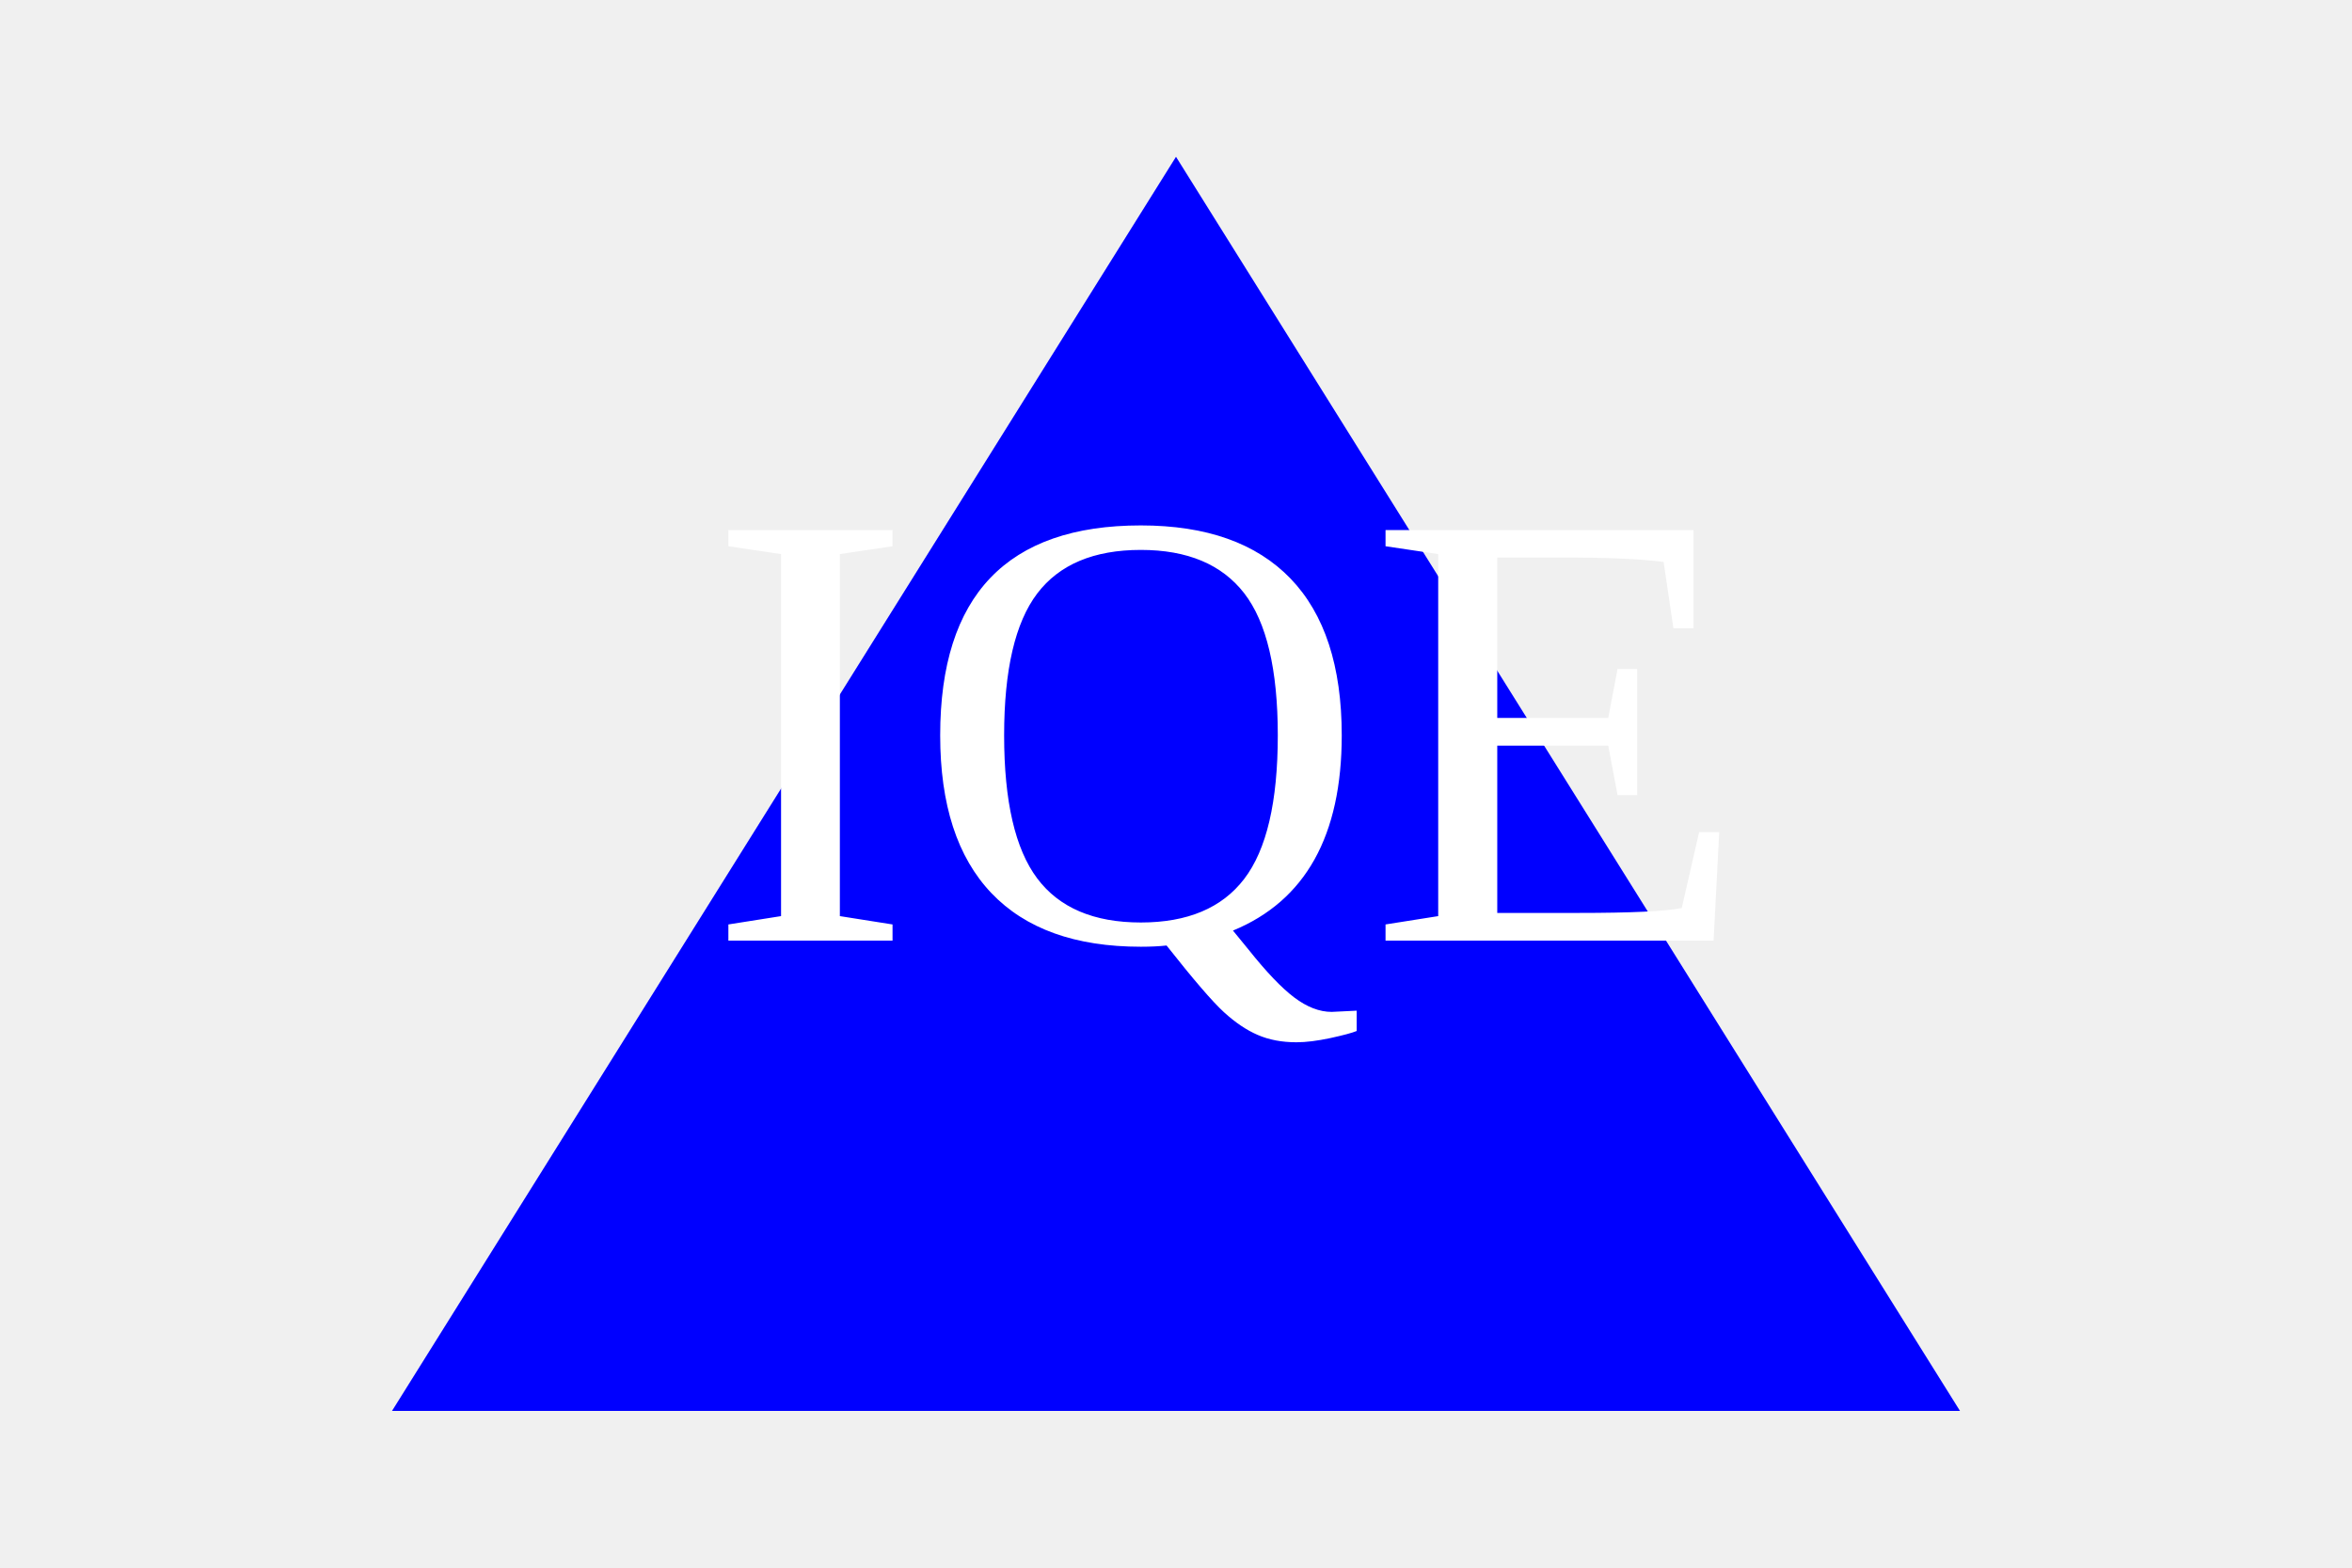
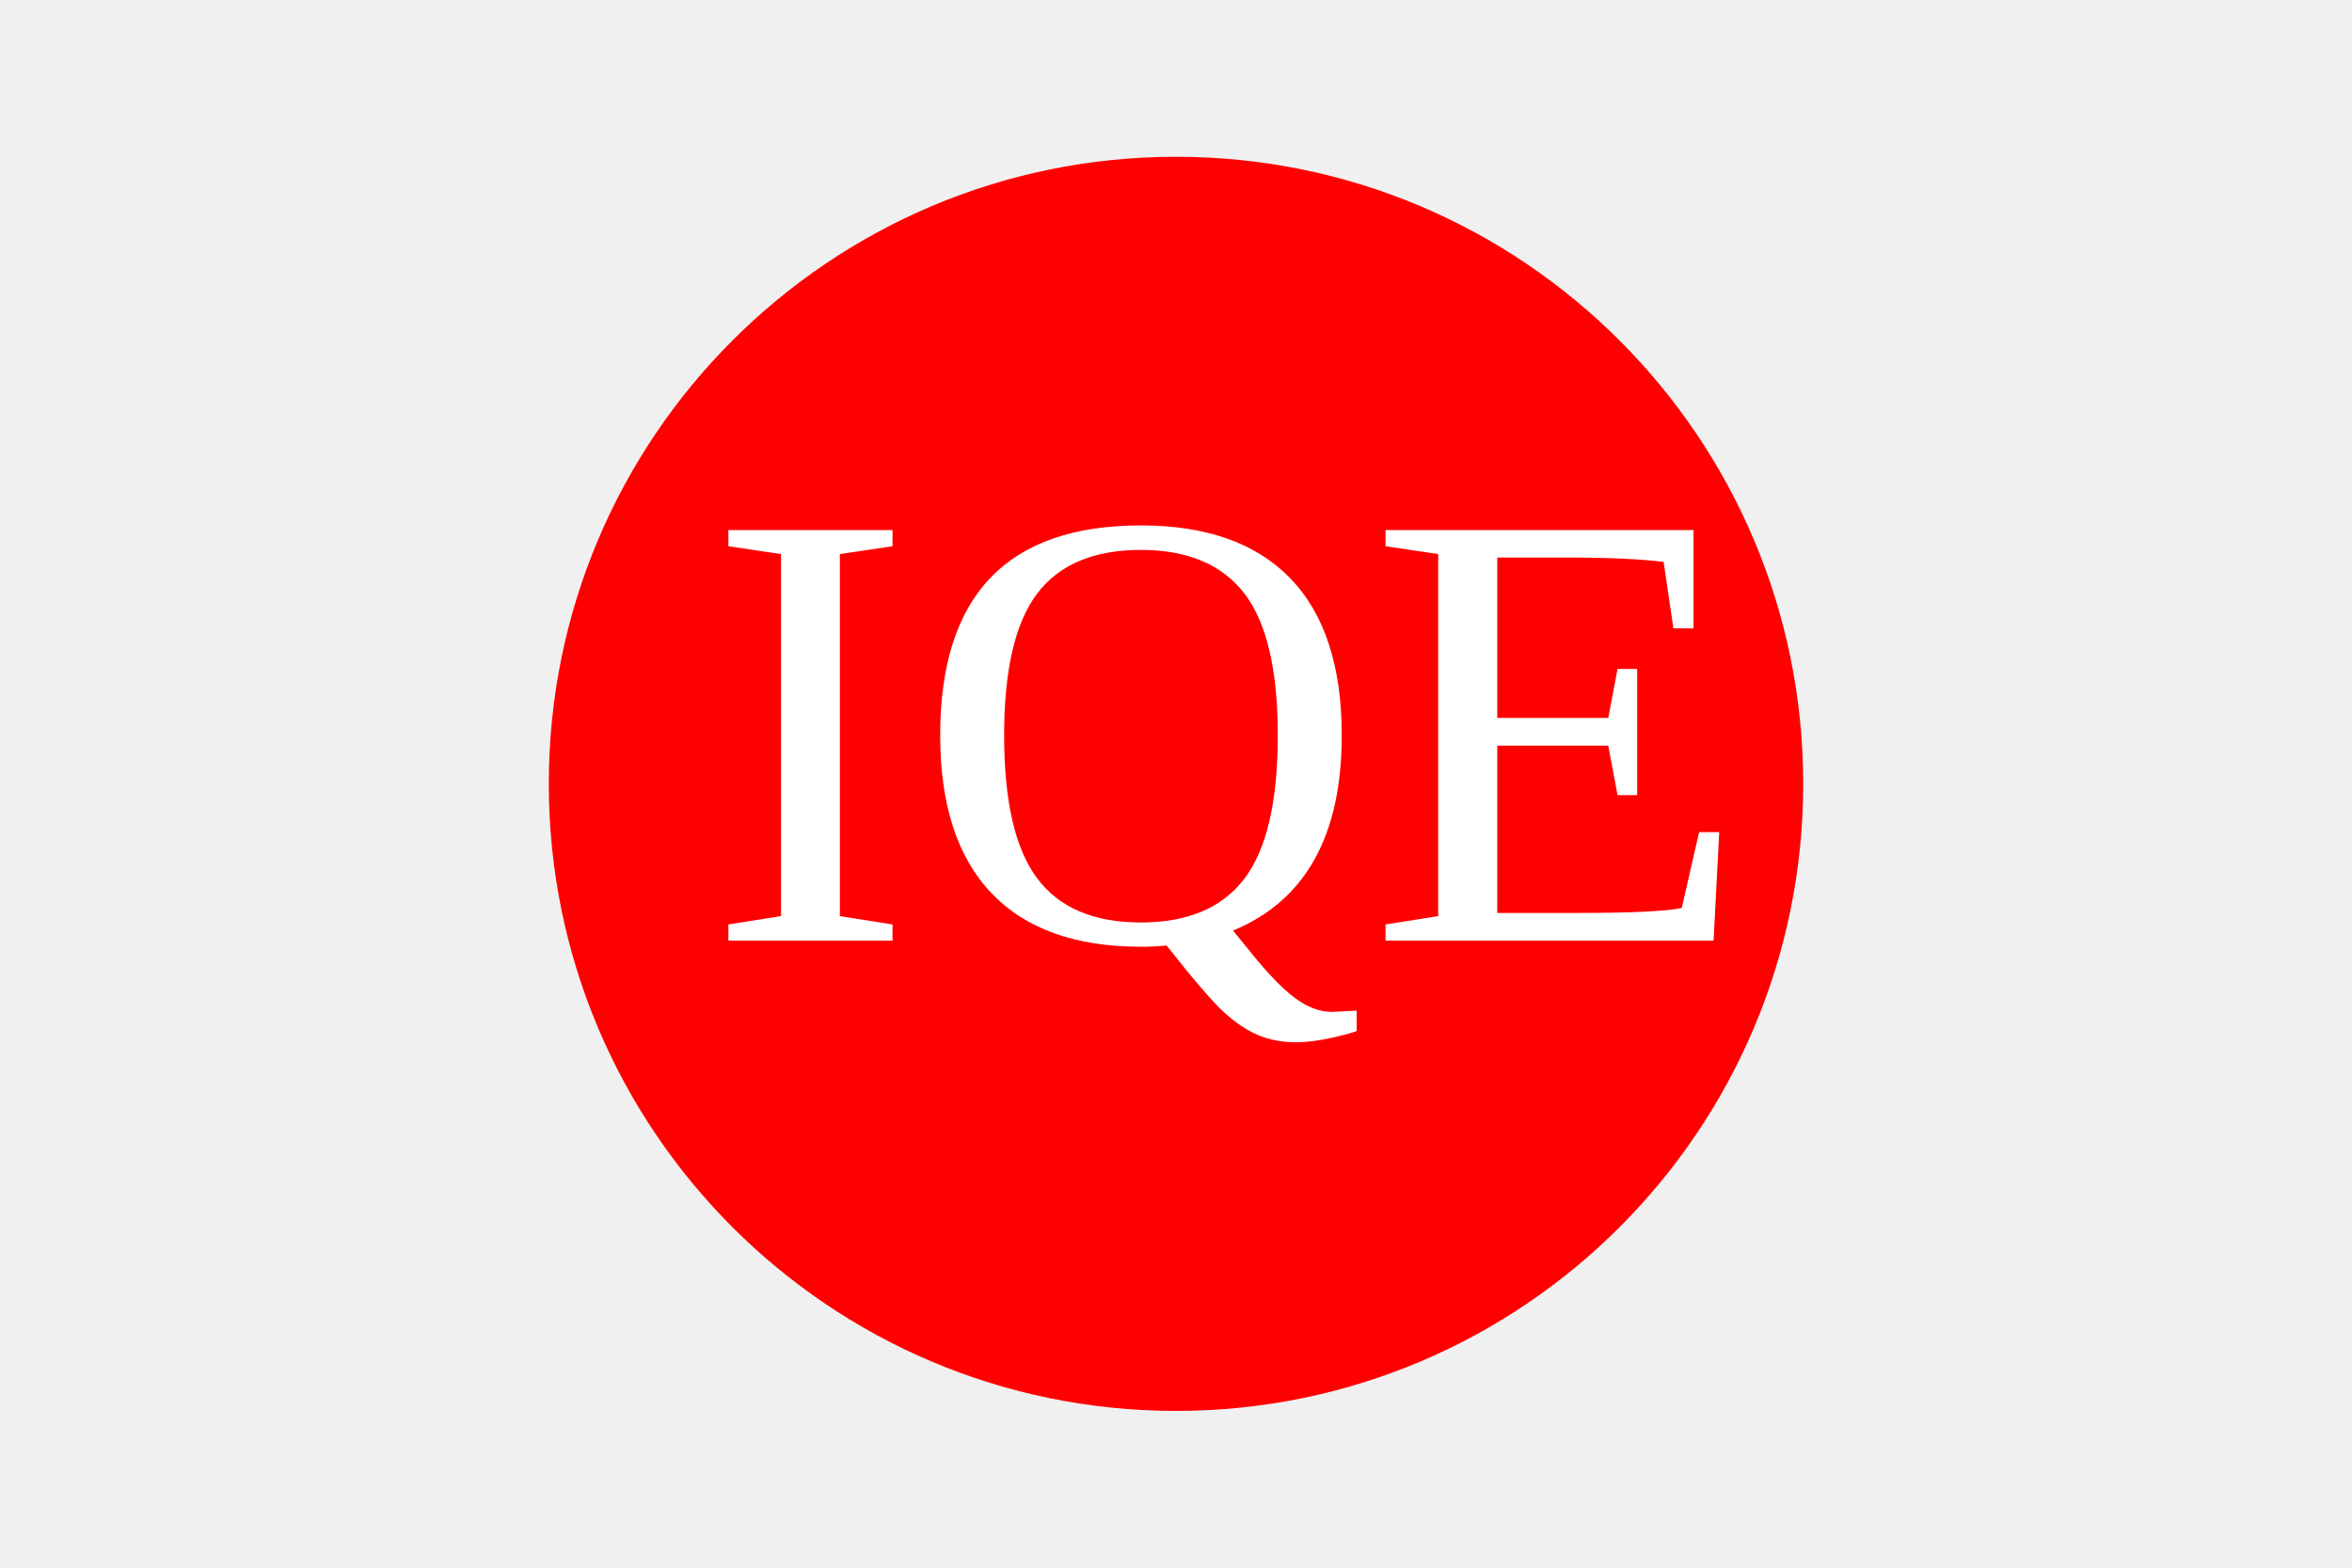
<svg width="300" height="200" viewBox="0 0 100 100">
-   <polygon points="50,10 0,90 100,90" fill="blue" />
+   <circle cx="50" cy="50" r="40" fill="red" />
  <text x="20" y="60" font-size="40" fill="white">IQE</text>
</svg>
